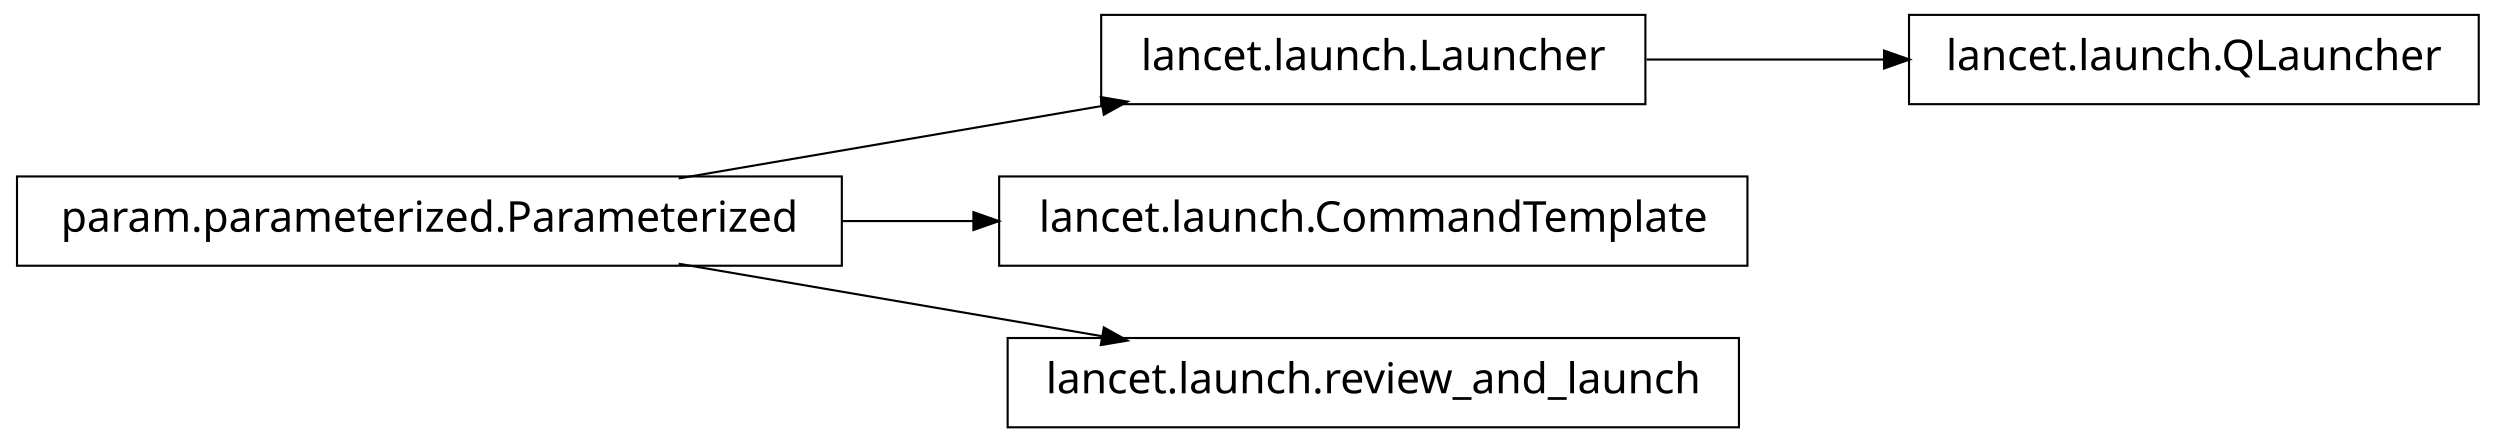
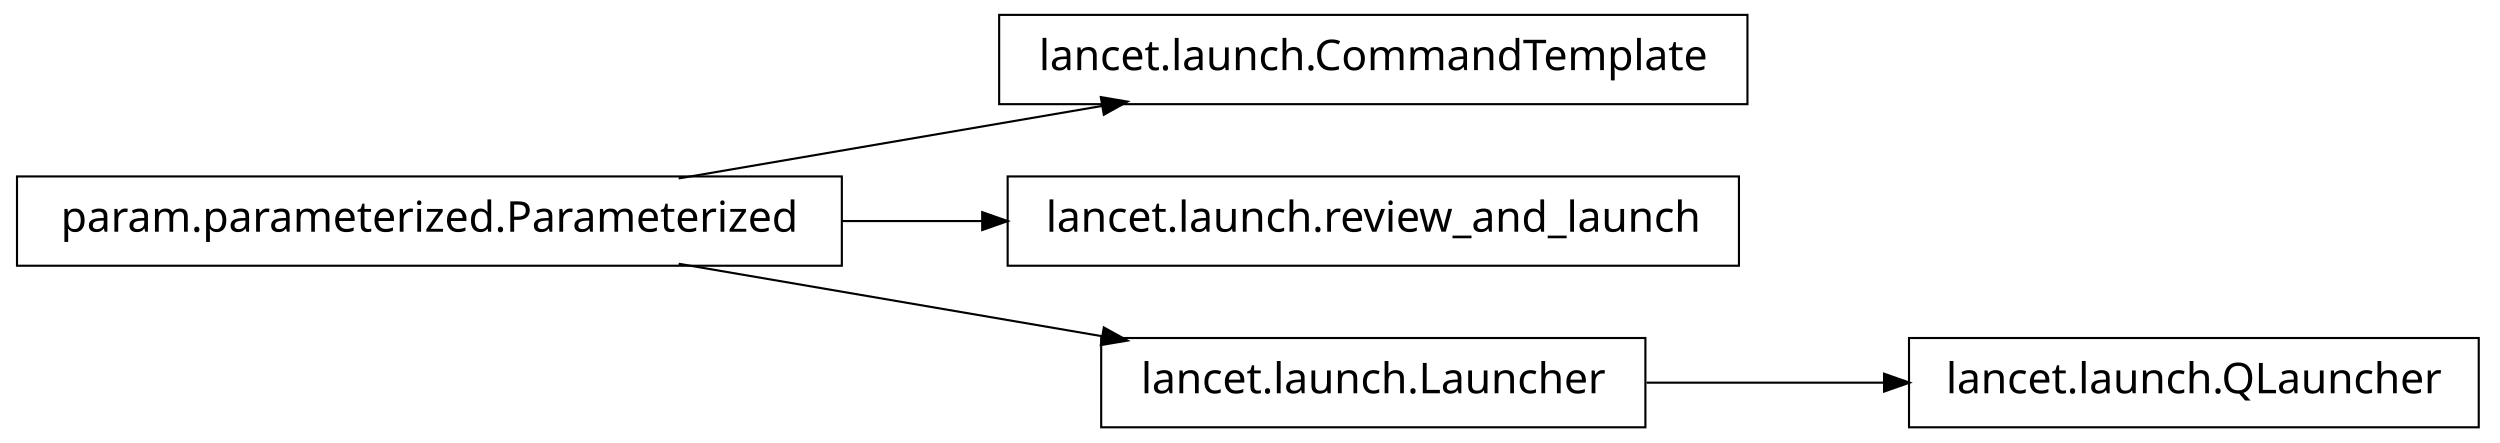
<svg xmlns="http://www.w3.org/2000/svg" width="588pt" height="104pt" viewBox="0.00 0.00 588.00 104.00">
  <g id="graph1" class="graph" transform="scale(1 1) rotate(0) translate(4 100)">
    <polygon fill="white" stroke="white" points="-4,5 -4,-100 585,-100 585,5 -4,5" />
    <g id="node1" class="node">
-       <polygon fill="none" stroke="black" stroke-width="0.5" points="383,-96.5 255,-96.5 255,-75.5 383,-75.5 383,-96.5" />
-       <text text-anchor="middle" x="319" y="-83.5" font-family="Vera" font-size="10.00">lancet.launch.Launcher</text>
-     </g>
-     <g id="node6" class="node">
-       <polygon fill="none" stroke="black" stroke-width="0.5" points="579,-96.5 445,-96.5 445,-75.5 579,-75.5 579,-96.5" />
-       <text text-anchor="middle" x="512" y="-83.5" font-family="Vera" font-size="10.00">lancet.launch.QLauncher</text>
-     </g>
-     <g id="edge6" class="edge">
-       <path fill="none" stroke="black" stroke-width="0.5" d="M383.266,-86C401.208,-86 420.829,-86 439.224,-86" />
-       <polygon fill="black" stroke="black" points="439.377,-87.75 444.377,-86 439.377,-84.25 439.377,-87.75" />
+       <polygon fill="none" stroke="black" stroke-width="0.5" points="194,-58.5 5.68434e-14,-58.5 0,-37.5 194,-37.5 194,-58.5" />
+       <text text-anchor="middle" x="97" y="-45.5" font-family="Vera" font-size="10.00">param.parameterized.Parameterized</text>
    </g>
    <g id="node2" class="node">
-       <polygon fill="none" stroke="black" stroke-width="0.5" points="194,-58.5 5.68434e-14,-58.5 0,-37.5 194,-37.5 194,-58.5" />
-       <text text-anchor="middle" x="97" y="-45.5" font-family="Vera" font-size="10.00">param.parameterized.Parameterized</text>
+       <polygon fill="none" stroke="black" stroke-width="0.5" points="407,-96.5 231,-96.5 231,-75.5 407,-75.5 407,-96.5" />
+       <text text-anchor="middle" x="319" y="-83.5" font-family="Vera" font-size="10.00">lancet.launch.CommandTemplate</text>
    </g>
    <g id="edge2" class="edge">
      <path fill="none" stroke="black" stroke-width="0.5" d="M155.618,-58.034C186.347,-63.294 224.024,-69.743 255.45,-75.122" />
      <polygon fill="black" stroke="black" points="255.215,-76.857 260.438,-75.976 255.805,-73.407 255.215,-76.857" />
    </g>
    <g id="node4" class="node">
-       <polygon fill="none" stroke="black" stroke-width="0.5" points="407,-58.5 231,-58.5 231,-37.5 407,-37.5 407,-58.5" />
-       <text text-anchor="middle" x="319" y="-45.5" font-family="Vera" font-size="10.00">lancet.launch.CommandTemplate</text>
+       <polygon fill="none" stroke="black" stroke-width="0.5" points="405,-58.5 233,-58.5 233,-37.5 405,-37.5 405,-58.5" />
+       <text text-anchor="middle" x="319" y="-45.5" font-family="Vera" font-size="10.00">lancet.launch.review_and_launch</text>
    </g>
    <g id="edge4" class="edge">
-       <path fill="none" stroke="black" stroke-width="0.5" d="M194.049,-48C204.377,-48 214.868,-48 225.158,-48" />
-       <polygon fill="black" stroke="black" points="225.191,-49.75 230.191,-48 225.191,-46.25 225.191,-49.75" />
+       <path fill="none" stroke="black" stroke-width="0.5" d="M194.049,-48C205.078,-48 216.293,-48 227.25,-48" />
+       <polygon fill="black" stroke="black" points="227.264,-49.75 232.264,-48 227.264,-46.25 227.264,-49.75" />
    </g>
-     <g id="node8" class="node">
-       <polygon fill="none" stroke="black" stroke-width="0.5" points="405,-20.5 233,-20.5 233,0.5 405,0.5 405,-20.5" />
-       <text text-anchor="middle" x="319" y="-7.5" font-family="Vera" font-size="10.00">lancet.launch.review_and_launch</text>
+     <g id="node7" class="node">
+       <polygon fill="none" stroke="black" stroke-width="0.5" points="383,-20.5 255,-20.5 255,0.5 383,0.5 383,-20.5" />
+       <text text-anchor="middle" x="319" y="-7.5" font-family="Vera" font-size="10.00">lancet.launch.Launcher</text>
    </g>
    <g id="edge8" class="edge">
      <path fill="none" stroke="black" stroke-width="0.5" d="M155.618,-37.966C186.347,-32.706 224.024,-26.257 255.45,-20.878" />
      <polygon fill="black" stroke="black" points="255.805,-22.593 260.438,-20.024 255.215,-19.143 255.805,-22.593" />
    </g>
+     <g id="node6" class="node">
+       <polygon fill="none" stroke="black" stroke-width="0.5" points="579,-20.5 445,-20.5 445,0.5 579,0.5 579,-20.5" />
+       <text text-anchor="middle" x="512" y="-7.5" font-family="Vera" font-size="10.00">lancet.launch.QLauncher</text>
+     </g>
+     <g id="edge6" class="edge">
+       <path fill="none" stroke="black" stroke-width="0.5" d="M383.266,-10C401.208,-10 420.829,-10 439.224,-10" />
+       <polygon fill="black" stroke="black" points="439.377,-11.75 444.377,-10 439.377,-8.25 439.377,-11.75" />
+     </g>
  </g>
</svg>
